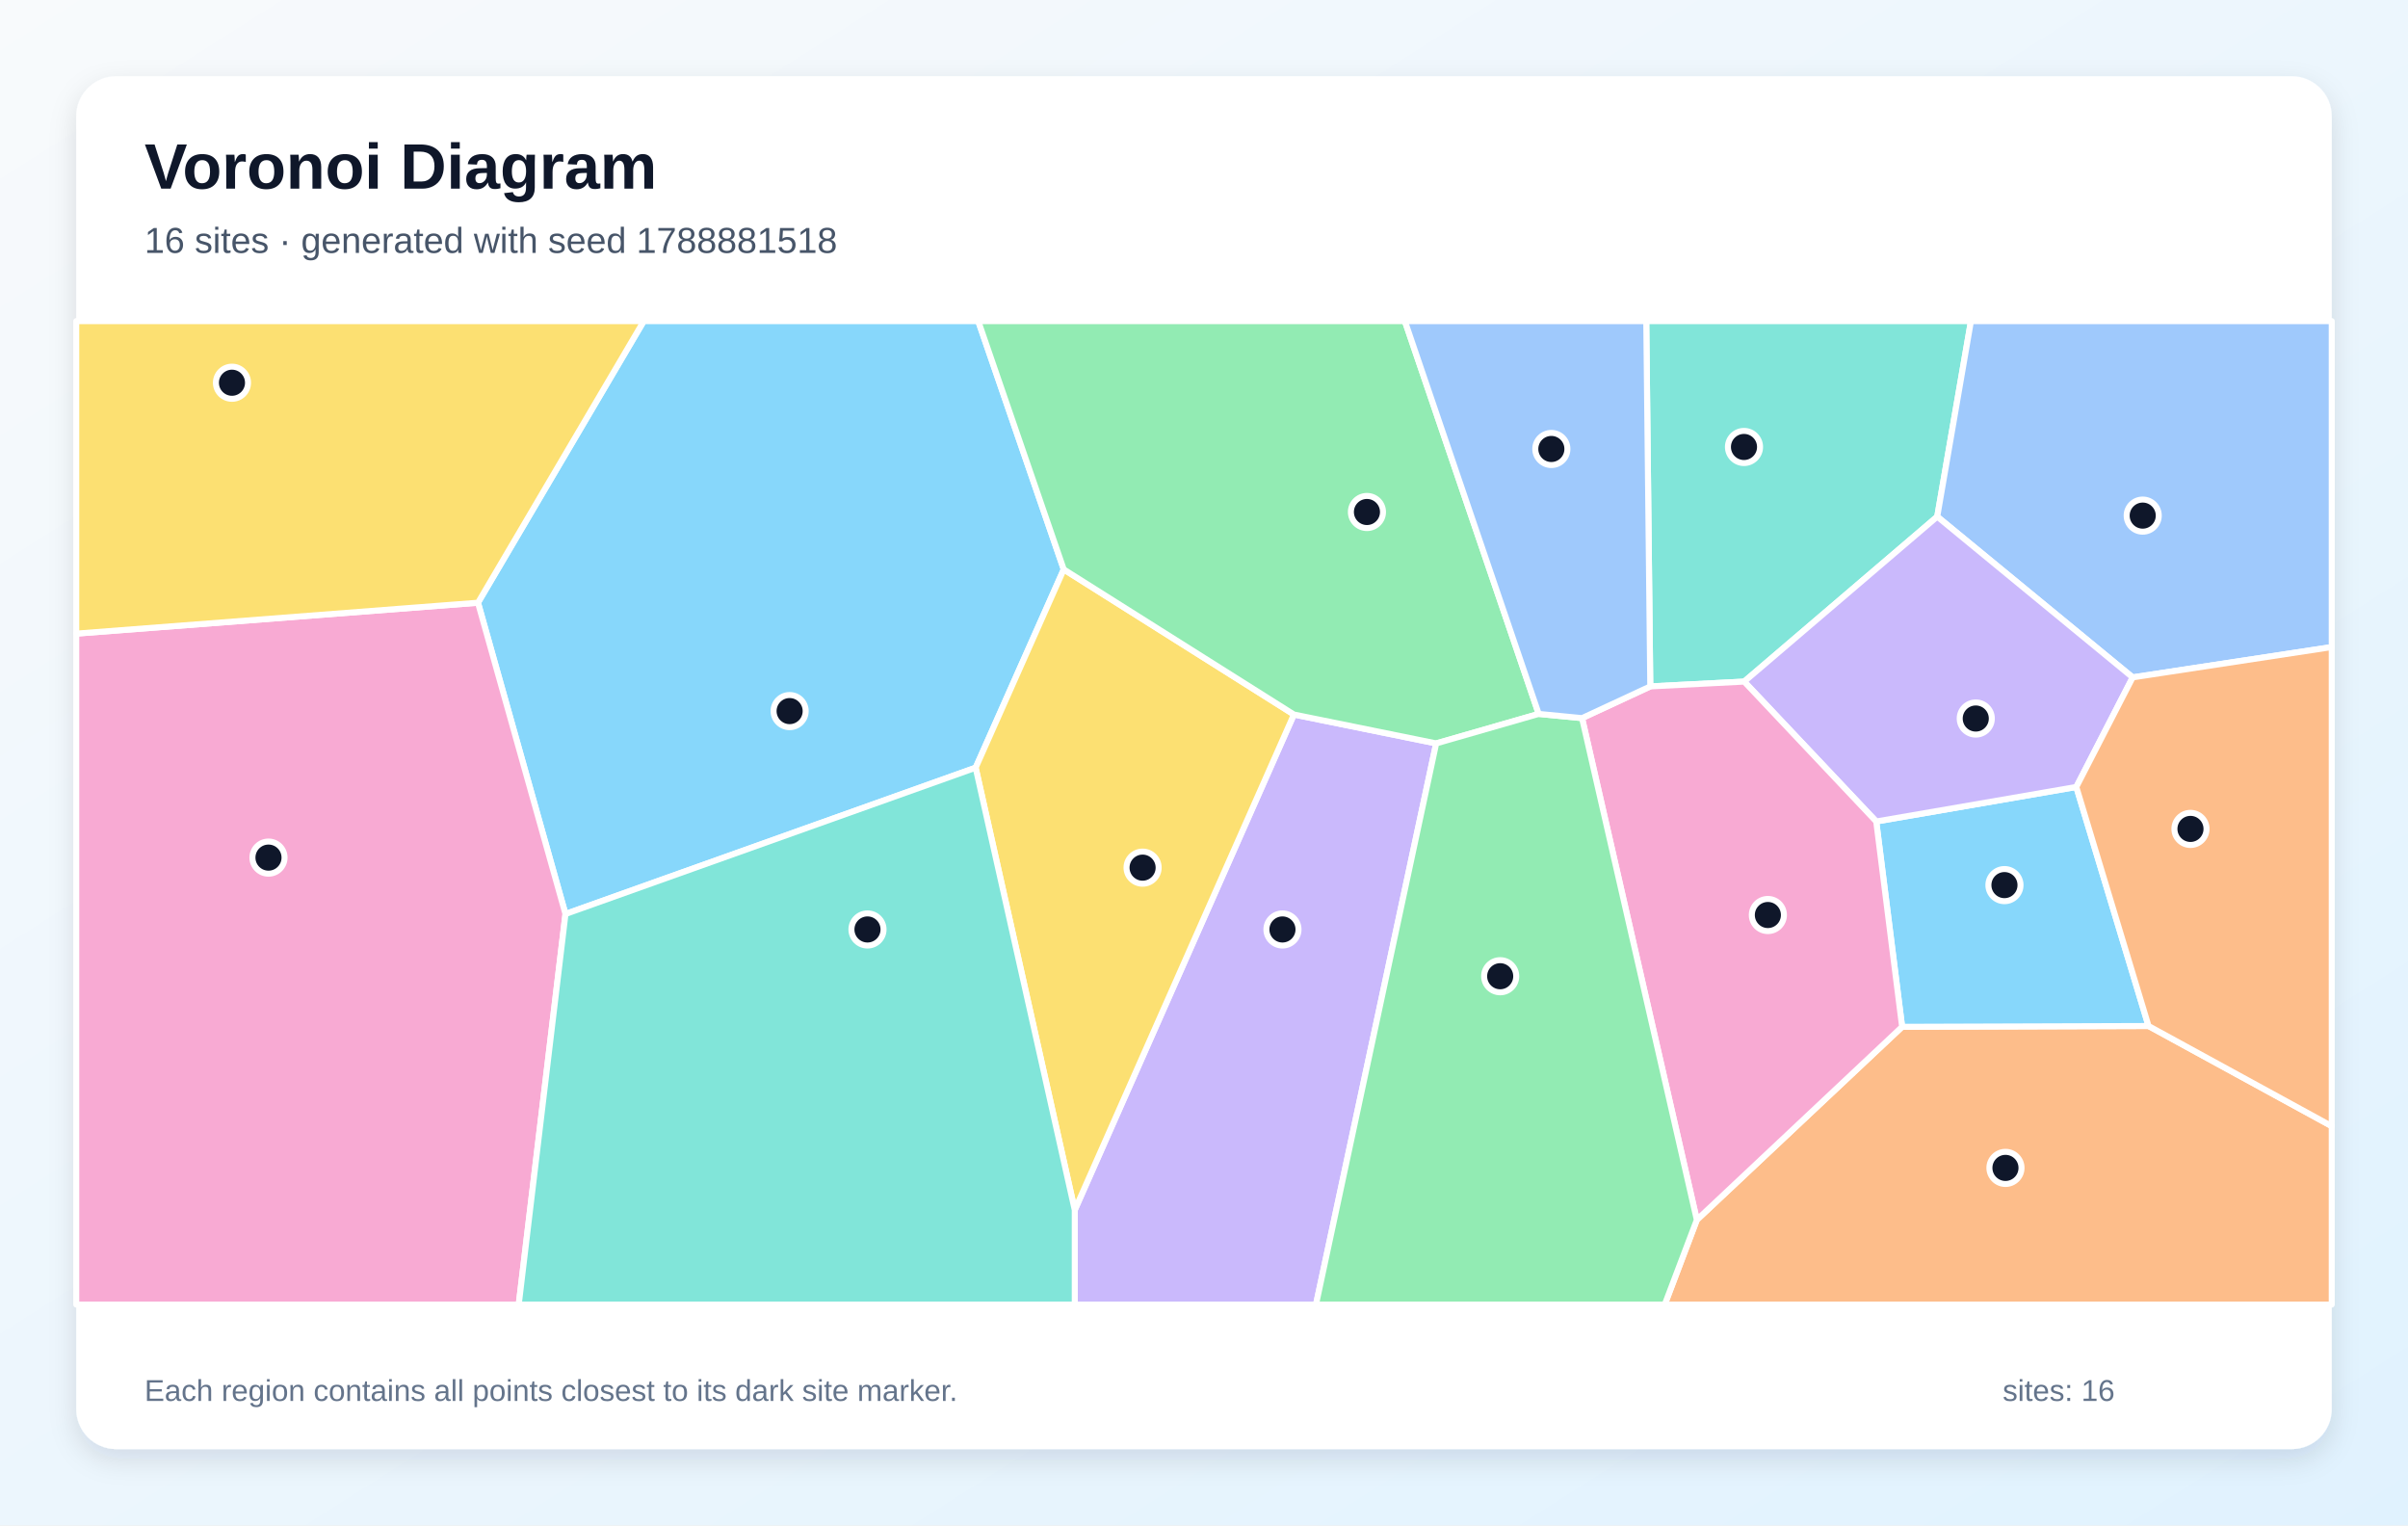
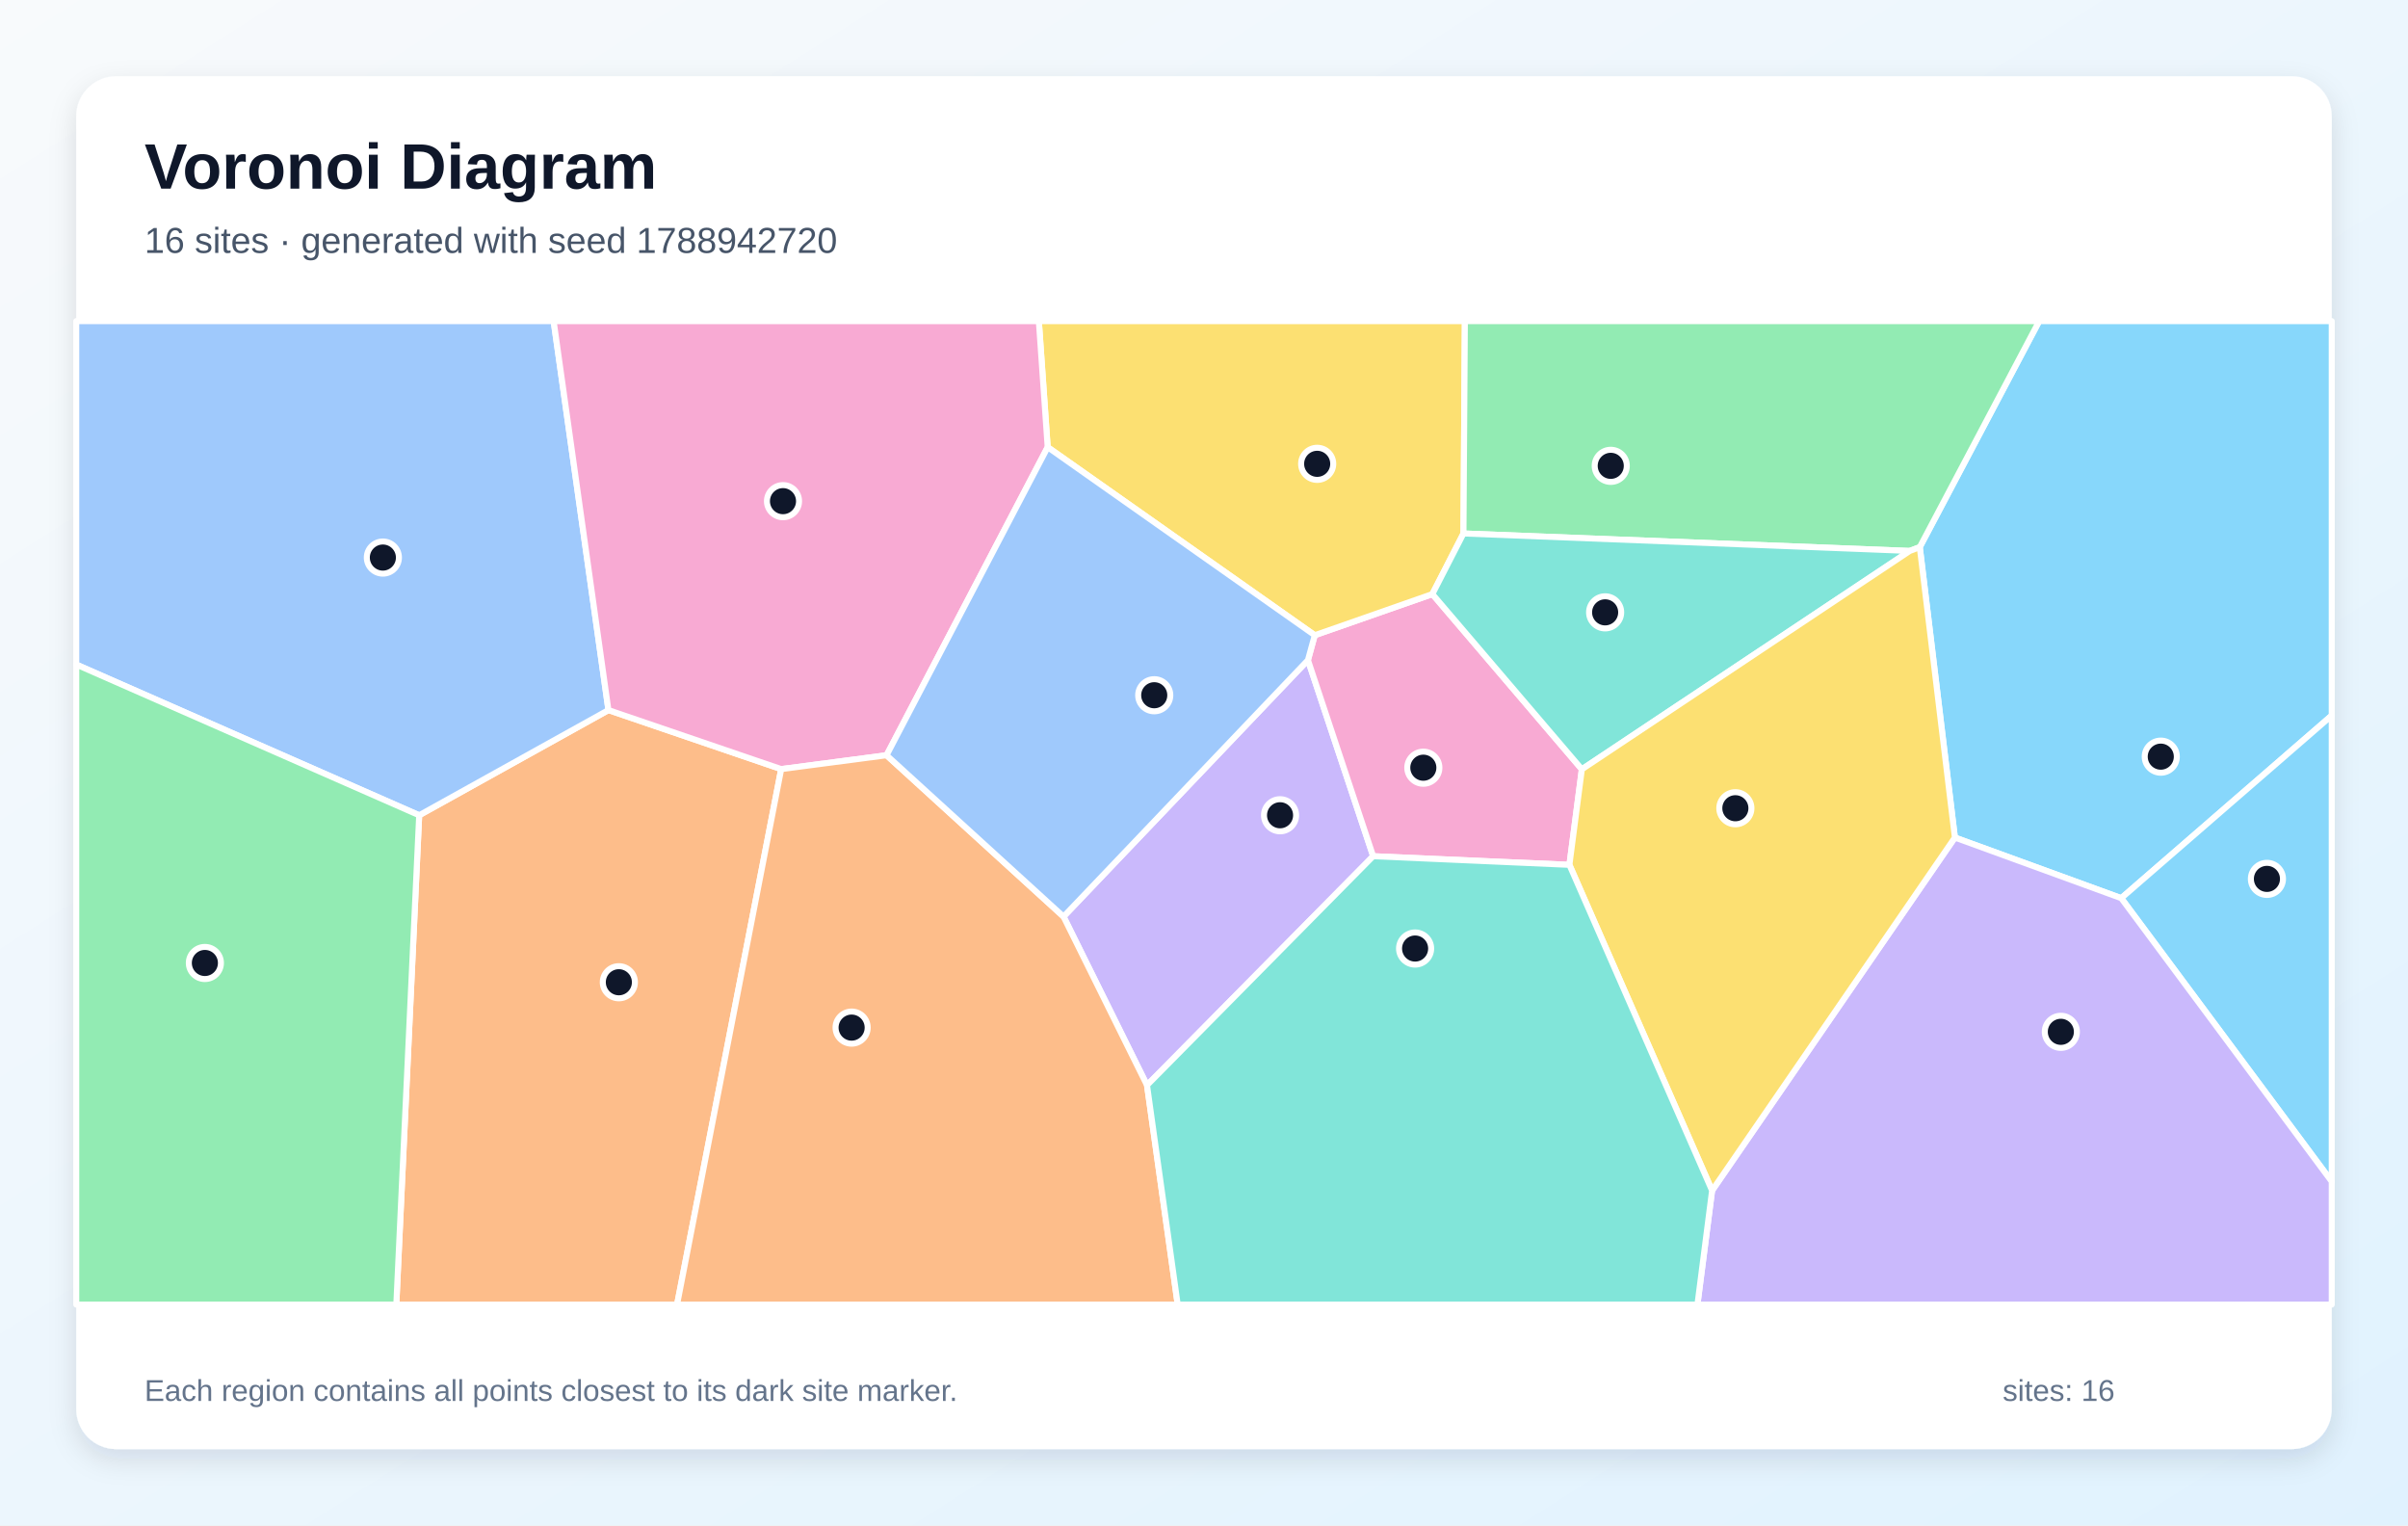
<svg xmlns="http://www.w3.org/2000/svg" width="1200" height="760" viewBox="0 0 1200 760" role="img" aria-labelledby="title description">
  <defs>
    <linearGradient id="background" x1="0" y1="0" x2="1" y2="1">
      <stop stop-color="#F8FAFC" />
      <stop offset="1" stop-color="#E0F2FE" />
    </linearGradient>
    <filter id="shadow" x="-10%" y="-10%" width="120%" height="120%">
      <feDropShadow dx="0" dy="5" stdDeviation="7" flood-color="#0F172A" flood-opacity=".12" />
    </filter>
  </defs>
  <rect width="1200" height="760" fill="url(#background)" />
  <rect x="38" y="38" width="1124" height="684" rx="20" fill="#FFFFFF" filter="url(#shadow)" />
  <g font-family="Arial, sans-serif">
    <text x="72" y="94" font-size="32" font-weight="700" fill="#0F172A">Voronoi Diagram</text>
-     <text x="72" y="126" font-size="18" fill="#475569">16 sites · generated with seed 1788881518</text>
+     <text x="72" y="126" font-size="18" fill="#475569">16 sites · generated with seed 1788942720</text>
  </g>
  <g stroke="#FFFFFF" stroke-width="3" stroke-linejoin="round">
-     <polygon points="281.8,455.4 238.2,300.3 320.8,160.0 487.5,160.0 530.1,283.7 486.2,382.5" fill="#38BDF8" fill-opacity="0.60" />
-     <polygon points="535.6,602.9 644.8,356.0 715.7,370.4 655.8,650.0 535.6,650.0" fill="#A78BFA" fill-opacity="0.60" />
-     <polygon points="38.0,315.7 238.2,300.3 281.8,455.4 258.5,650.0 38.0,650.0" fill="#F472B6" fill-opacity="0.60" />
-     <polygon points="845.6,607.8 947.9,511.6 1070.7,511.2 1162.0,561.1 1162.0,650.0 829.6,650.0" fill="#FB923C" fill-opacity="0.60" />
-     <polygon points="486.2,382.5 530.1,283.7 644.8,356.0 535.6,602.9" fill="#FACC15" fill-opacity="0.60" />
-     <polygon points="766.8,355.7 715.7,370.4 644.8,356.0 530.1,283.7 487.5,160.0 700.1,160.0" fill="#4ADE80" fill-opacity="0.60" />
-     <polygon points="965.4,257.4 869.2,339.6 822.4,342.0 820.4,160.0 982.2,160.0" fill="#2DD4BF" fill-opacity="0.60" />
-     <polygon points="1062.8,337.5 965.4,257.4 982.2,160.0 1162.0,160.0 1162.0,322.4" fill="#60A5FA" fill-opacity="0.60" />
-     <polygon points="1070.7,511.2 947.9,511.6 935.0,409.3 1034.7,392.1" fill="#38BDF8" fill-opacity="0.60" />
-     <polygon points="1034.7,392.1 935.0,409.3 869.2,339.6 965.4,257.4 1062.8,337.5" fill="#A78BFA" fill-opacity="0.60" />
-     <polygon points="788.4,357.8 822.4,342.0 869.2,339.6 935.0,409.3 947.9,511.6 845.6,607.8" fill="#F472B6" fill-opacity="0.60" />
-     <polygon points="1070.7,511.2 1034.7,392.1 1062.8,337.5 1162.0,322.4 1162.0,561.1" fill="#FB923C" fill-opacity="0.60" />
-     <polygon points="238.2,300.3 38.0,315.7 38.0,160.0 320.8,160.0" fill="#FACC15" fill-opacity="0.60" />
-     <polygon points="715.7,370.4 766.8,355.7 788.4,357.8 845.6,607.8 829.6,650.0 655.8,650.0" fill="#4ADE80" fill-opacity="0.60" />
-     <polygon points="281.8,455.4 486.2,382.5 535.6,602.9 535.6,650.0 258.5,650.0" fill="#2DD4BF" fill-opacity="0.60" />
-     <polygon points="822.4,342.0 788.4,357.8 766.8,355.7 700.1,160.0 820.4,160.0" fill="#60A5FA" fill-opacity="0.60" />
+     <polygon points="1057.1,447.5 974.2,417.3 956.7,272.6 1016.2,160.0 1162.0,160.0 1162.0,356.5" fill="#38BDF8" fill-opacity="0.60" />
+     <polygon points="571.6,540.7 530.0,456.7 651.8,328.9 684.3,426.6" fill="#A78BFA" fill-opacity="0.60" />
+     <polygon points="782.1,430.9 684.3,426.6 651.8,328.9 655.2,316.5 713.8,296.0 788.3,383.3" fill="#F472B6" fill-opacity="0.60" />
+     <polygon points="208.9,406.2 303.2,353.8 389.3,383.2 337.4,650.0 197.5,650.0" fill="#FB923C" fill-opacity="0.60" />
+     <polygon points="729.3,265.8 713.8,296.0 655.2,316.5 522.1,222.8 517.7,160.0 730.0,160.0" fill="#FACC15" fill-opacity="0.60" />
+     <polygon points="951.7,274.5 729.3,265.8 730.0,160.0 1016.2,160.0 956.7,272.6" fill="#4ADE80" fill-opacity="0.60" />
+     <polygon points="788.3,383.3 713.8,296.0 729.3,265.8 951.7,274.5" fill="#2DD4BF" fill-opacity="0.60" />
+     <polygon points="303.2,353.8 208.9,406.2 38.0,331.1 38.0,160.0 275.9,160.0" fill="#60A5FA" fill-opacity="0.60" />
+     <polygon points="1057.1,447.5 1162.0,356.5 1162.0,588.7" fill="#38BDF8" fill-opacity="0.60" />
+     <polygon points="853.2,593.2 974.2,417.3 1057.1,447.5 1162.0,588.7 1162.0,650.0 845.9,650.0" fill="#A78BFA" fill-opacity="0.60" />
+     <polygon points="441.8,376.3 389.3,383.2 303.2,353.8 275.9,160.0 517.7,160.0 522.1,222.8" fill="#F472B6" fill-opacity="0.60" />
+     <polygon points="389.3,383.2 441.8,376.3 530.0,456.7 571.6,540.7 586.9,650.0 337.4,650.0" fill="#FB923C" fill-opacity="0.60" />
+     <polygon points="782.1,430.9 788.3,383.3 951.7,274.5 956.7,272.6 974.2,417.3 853.2,593.2" fill="#FACC15" fill-opacity="0.60" />
+     <polygon points="38.0,331.1 208.9,406.2 197.5,650.0 38.0,650.0" fill="#4ADE80" fill-opacity="0.60" />
+     <polygon points="571.6,540.7 684.3,426.6 782.1,430.9 853.2,593.2 845.9,650.0 586.9,650.0" fill="#2DD4BF" fill-opacity="0.60" />
+     <polygon points="441.8,376.3 522.1,222.8 655.2,316.5 651.8,328.9 530.0,456.7" fill="#60A5FA" fill-opacity="0.60" />
  </g>
  <g>
-     <circle cx="393.5" cy="354.3" r="8" fill="#0F172A" stroke="#FFFFFF" stroke-width="3" />
-     <circle cx="639.1" cy="463.1" r="8" fill="#0F172A" stroke="#FFFFFF" stroke-width="3" />
-     <circle cx="133.8" cy="427.3" r="8" fill="#0F172A" stroke="#FFFFFF" stroke-width="3" />
-     <circle cx="999.4" cy="581.9" r="8" fill="#0F172A" stroke="#FFFFFF" stroke-width="3" />
-     <circle cx="569.4" cy="432.3" r="8" fill="#0F172A" stroke="#FFFFFF" stroke-width="3" />
-     <circle cx="681.2" cy="255.1" r="8" fill="#0F172A" stroke="#FFFFFF" stroke-width="3" />
-     <circle cx="869.1" cy="222.7" r="8" fill="#0F172A" stroke="#FFFFFF" stroke-width="3" />
-     <circle cx="1067.8" cy="256.9" r="8" fill="#0F172A" stroke="#FFFFFF" stroke-width="3" />
-     <circle cx="998.9" cy="441.0" r="8" fill="#0F172A" stroke="#FFFFFF" stroke-width="3" />
-     <circle cx="984.6" cy="358.0" r="8" fill="#0F172A" stroke="#FFFFFF" stroke-width="3" />
-     <circle cx="881.0" cy="455.9" r="8" fill="#0F172A" stroke="#FFFFFF" stroke-width="3" />
-     <circle cx="1091.6" cy="413.0" r="8" fill="#0F172A" stroke="#FFFFFF" stroke-width="3" />
-     <circle cx="115.6" cy="190.7" r="8" fill="#0F172A" stroke="#FFFFFF" stroke-width="3" />
-     <circle cx="747.6" cy="486.4" r="8" fill="#0F172A" stroke="#FFFFFF" stroke-width="3" />
-     <circle cx="432.3" cy="463.1" r="8" fill="#0F172A" stroke="#FFFFFF" stroke-width="3" />
-     <circle cx="773.1" cy="223.7" r="8" fill="#0F172A" stroke="#FFFFFF" stroke-width="3" />
+     <circle cx="1076.8" cy="377.0" r="8" fill="#0F172A" stroke="#FFFFFF" stroke-width="3" />
+     <circle cx="637.9" cy="406.2" r="8" fill="#0F172A" stroke="#FFFFFF" stroke-width="3" />
+     <circle cx="709.3" cy="382.5" r="8" fill="#0F172A" stroke="#FFFFFF" stroke-width="3" />
+     <circle cx="308.4" cy="489.4" r="8" fill="#0F172A" stroke="#FFFFFF" stroke-width="3" />
+     <circle cx="656.4" cy="231.1" r="8" fill="#0F172A" stroke="#FFFFFF" stroke-width="3" />
+     <circle cx="802.7" cy="232.1" r="8" fill="#0F172A" stroke="#FFFFFF" stroke-width="3" />
+     <circle cx="799.9" cy="305.1" r="8" fill="#0F172A" stroke="#FFFFFF" stroke-width="3" />
+     <circle cx="190.8" cy="277.8" r="8" fill="#0F172A" stroke="#FFFFFF" stroke-width="3" />
+     <circle cx="1129.7" cy="437.9" r="8" fill="#0F172A" stroke="#FFFFFF" stroke-width="3" />
+     <circle cx="1027.0" cy="514.1" r="8" fill="#0F172A" stroke="#FFFFFF" stroke-width="3" />
+     <circle cx="390.2" cy="249.7" r="8" fill="#0F172A" stroke="#FFFFFF" stroke-width="3" />
+     <circle cx="424.4" cy="512.0" r="8" fill="#0F172A" stroke="#FFFFFF" stroke-width="3" />
+     <circle cx="864.8" cy="402.7" r="8" fill="#0F172A" stroke="#FFFFFF" stroke-width="3" />
+     <circle cx="102.1" cy="479.8" r="8" fill="#0F172A" stroke="#FFFFFF" stroke-width="3" />
+     <circle cx="705.2" cy="472.6" r="8" fill="#0F172A" stroke="#FFFFFF" stroke-width="3" />
+     <circle cx="575.2" cy="346.4" r="8" fill="#0F172A" stroke="#FFFFFF" stroke-width="3" />
  </g>
  <g font-family="Arial, sans-serif" font-size="15" fill="#64748B">
    <text x="72" y="698">Each region contains all points closest to its dark site marker.</text>
    <text x="998" y="698">sites: 16</text>
  </g>
</svg>
